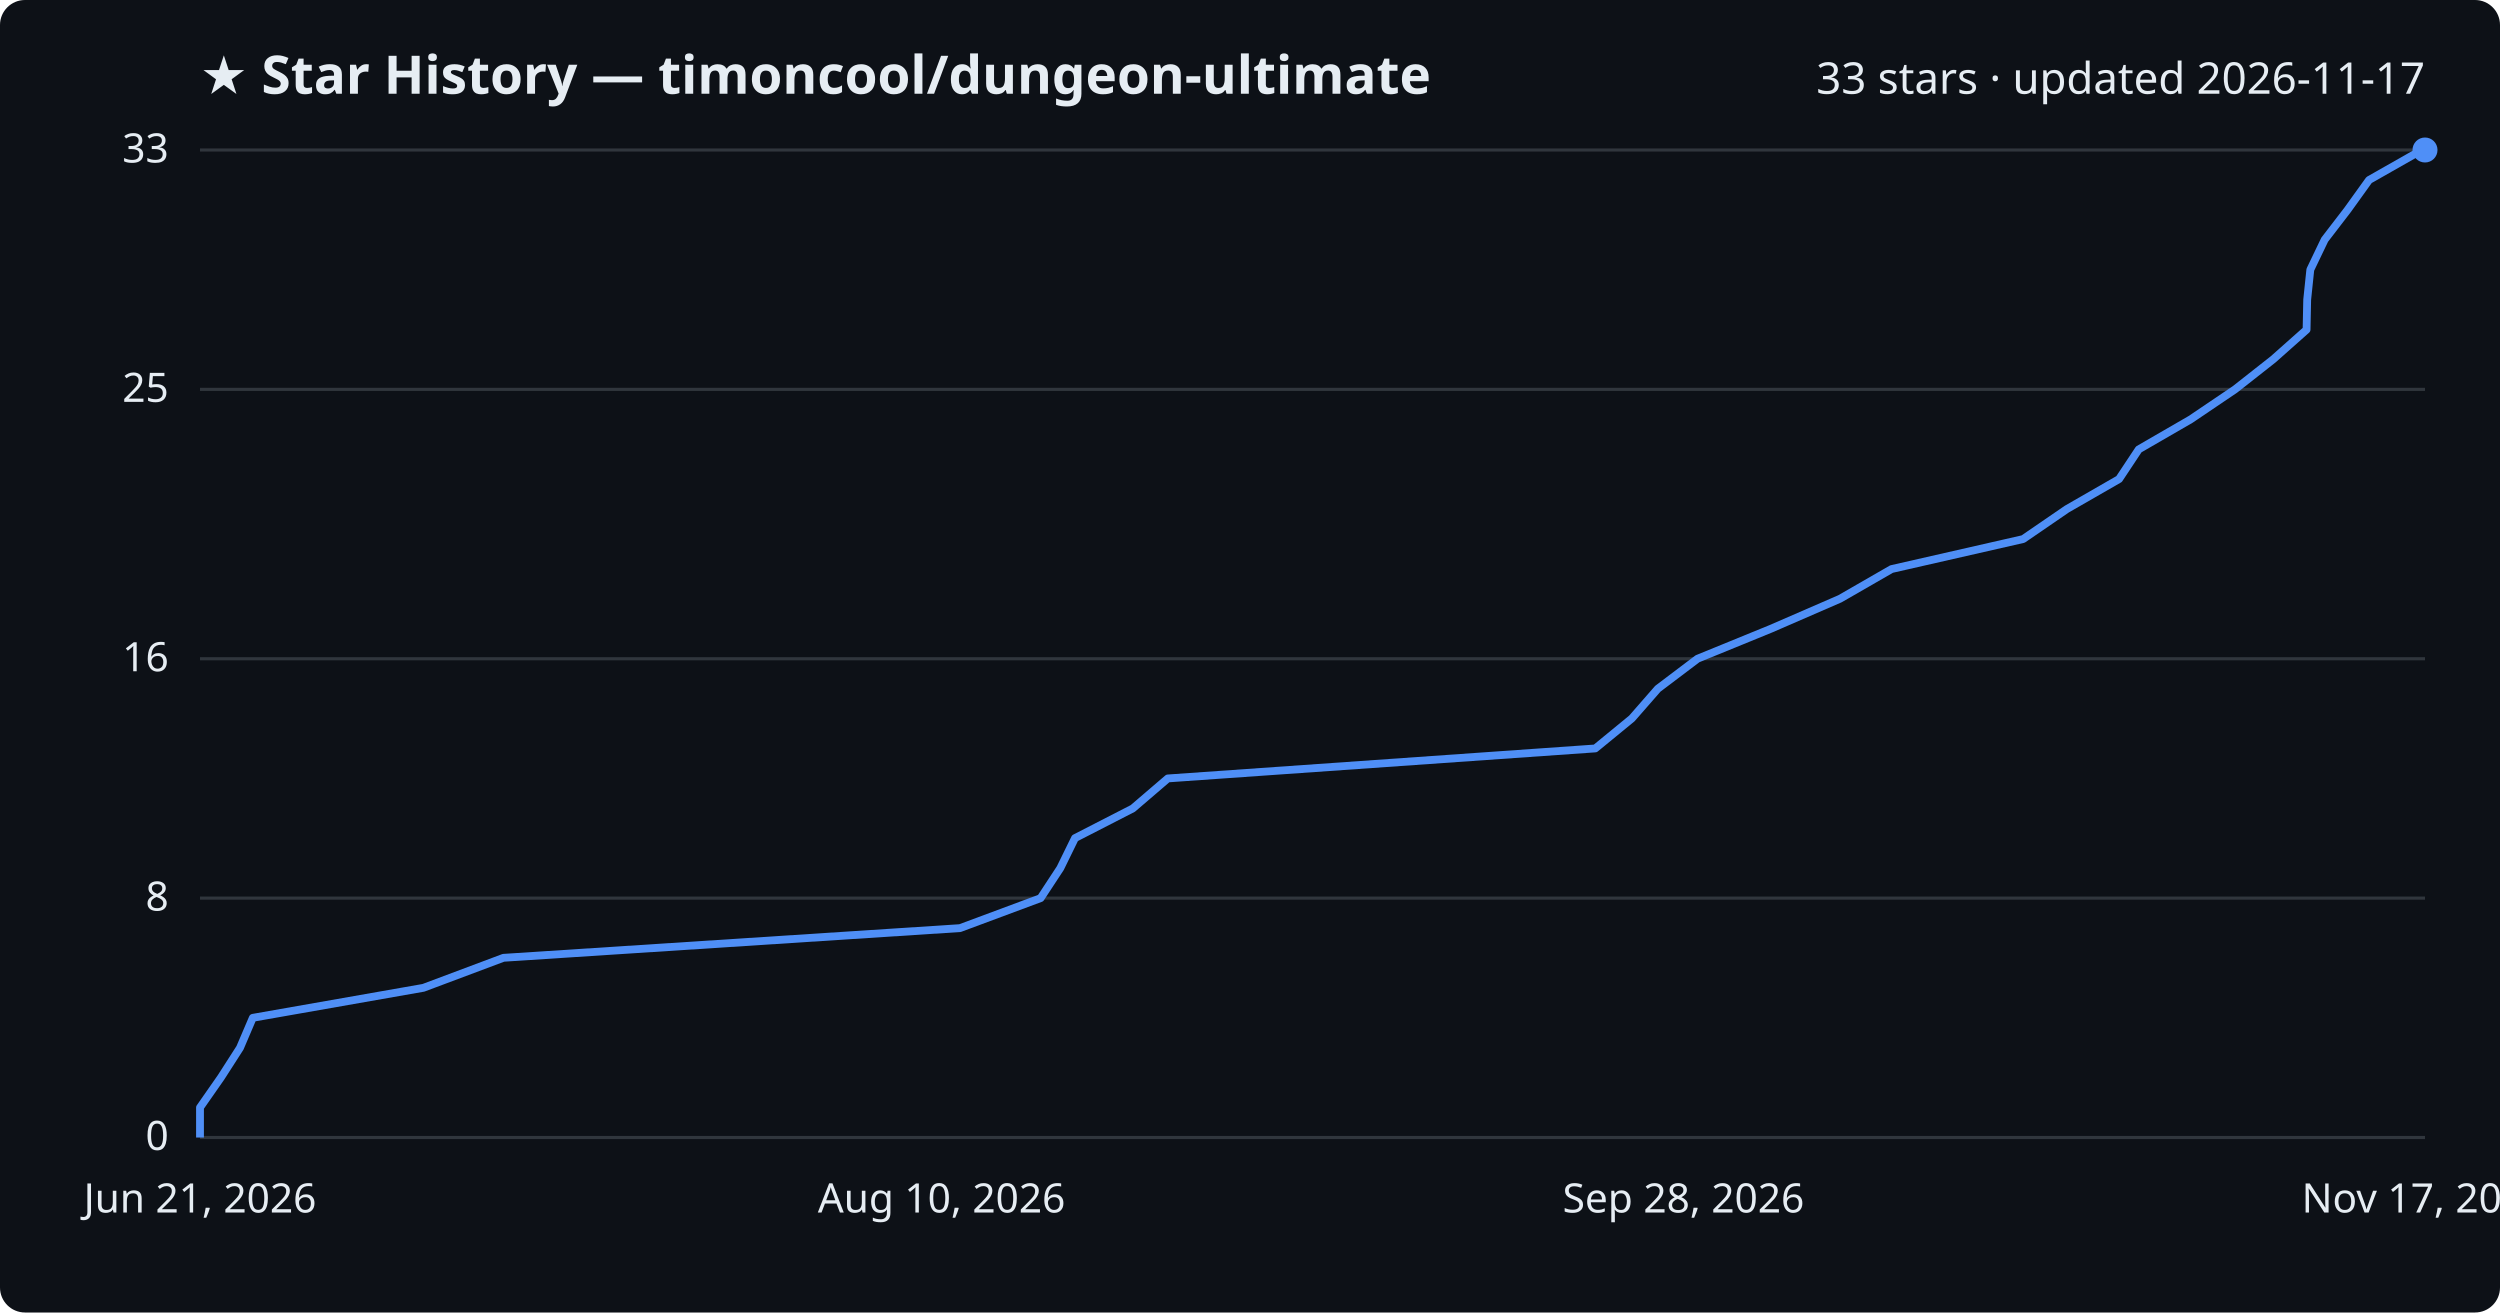
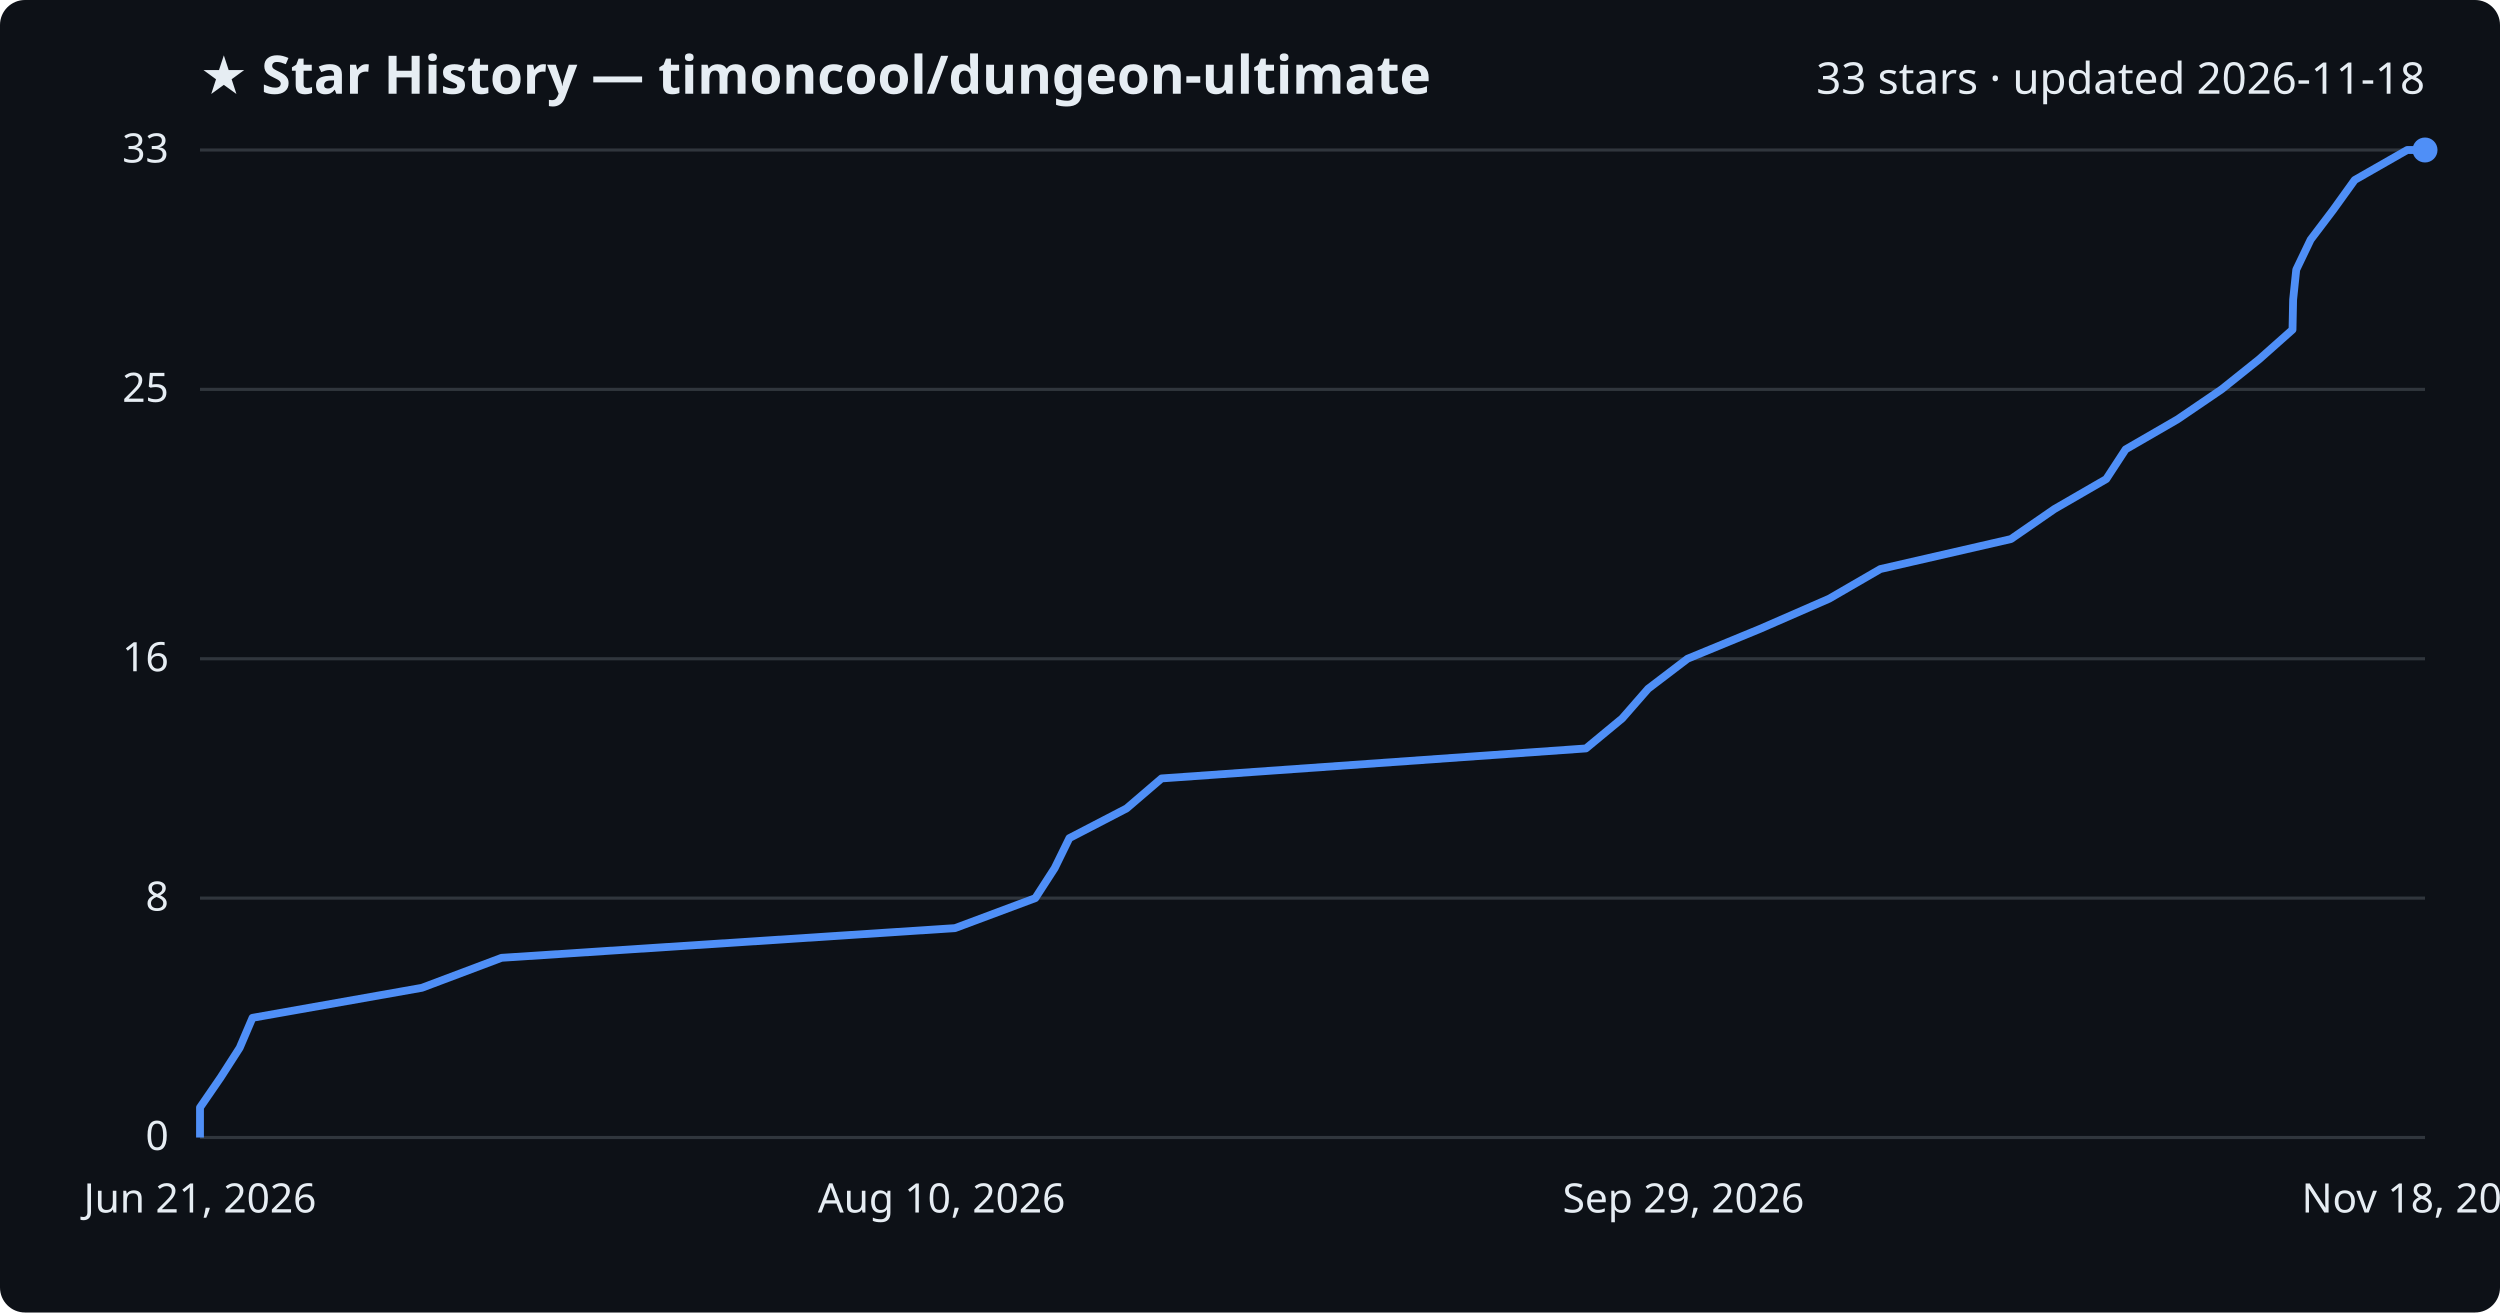
<svg xmlns="http://www.w3.org/2000/svg" viewBox="0 0 800 420" font-family="Segoe UI, sans-serif">
  <rect width="800" height="420" fill="#0d1117" rx="8" />
  <text x="64" y="30" fill="#e6edf3" font-size="17" font-weight="700">★ Star History — timoncool/dungeon-ultimate</text>
-   <text x="776" y="30" fill="#e6edf3" font-size="14" text-anchor="end">33 stars · updated 2026-11-17</text>
+   <text x="776" y="30" fill="#e6edf3" font-size="14" text-anchor="end">33 stars · updated 2026-11-18</text>
  <line x1="64" y1="364.0" x2="776" y2="364.0" stroke="#30363d" stroke-width="1" />
  <text x="54" y="368.0" fill="#e6edf3" font-size="13" text-anchor="end">0</text>
  <line x1="64" y1="287.4" x2="776" y2="287.4" stroke="#30363d" stroke-width="1" />
  <text x="54" y="291.4" fill="#e6edf3" font-size="13" text-anchor="end">8</text>
  <line x1="64" y1="210.8" x2="776" y2="210.8" stroke="#30363d" stroke-width="1" />
  <text x="54" y="214.8" fill="#e6edf3" font-size="13" text-anchor="end">16</text>
  <line x1="64" y1="124.6" x2="776" y2="124.6" stroke="#30363d" stroke-width="1" />
  <text x="54" y="128.6" fill="#e6edf3" font-size="13" text-anchor="end">25</text>
  <line x1="64" y1="48.0" x2="776" y2="48.0" stroke="#30363d" stroke-width="1" />
  <text x="54" y="52.0" fill="#e6edf3" font-size="13" text-anchor="end">33</text>
-   <path d="M64.0,364.0 L64.0,354.4 L70.7,344.8 L76.8,335.3 L80.9,325.7 L135.5,316.1 L161.1,306.5 L307.2,297.0 L333.0,287.4 L339.3,277.8 L344.0,268.2 L362.5,258.7 L373.7,249.1 L510.5,239.5 L522.2,229.9 L530.5,220.4 L543.2,210.8 L566.7,201.2 L588.8,191.6 L605.3,182.1 L647.4,172.5 L661.4,162.9 L678.1,153.3 L684.4,143.8 L701.0,134.2 L715.2,124.6 L727.4,115.0 L738.1,105.5 L738.3,95.9 L739.3,86.3 L743.9,76.7 L751.2,67.2 L758.1,57.6 L775.0,48.0 L776.0,48.0" fill="none" stroke="#4f8ff7" stroke-width="2.5" stroke-linejoin="round" />
+   <path d="M64.0,364.0 L64.0,354.4 L70.6,344.8 L76.7,335.3 L80.8,325.7 L135.0,316.1 L160.5,306.5 L305.6,297.0 L331.3,287.4 L337.5,277.8 L342.2,268.2 L360.5,258.7 L371.7,249.1 L507.5,239.5 L519.1,229.9 L527.4,220.4 L540.0,210.8 L563.3,201.2 L585.3,191.6 L601.7,182.1 L643.5,172.5 L657.4,162.9 L674.0,153.3 L680.2,143.8 L696.8,134.2 L710.9,124.6 L722.9,115.0 L733.6,105.5 L733.8,95.9 L734.8,86.3 L739.4,76.7 L746.6,67.2 L753.5,57.6 L770.3,48.0 L776.0,48.0" fill="none" stroke="#4f8ff7" stroke-width="2.5" stroke-linejoin="round" />
  <circle cx="776.0" cy="48.0" r="4" fill="#4f8ff7" />
  <text x="64.0" y="388" fill="#e6edf3" font-size="13" text-anchor="middle">Jun 21, 2026</text>
  <text x="301.3" y="388" fill="#e6edf3" font-size="13" text-anchor="middle">Aug 10, 2026</text>
-   <text x="538.7" y="388" fill="#e6edf3" font-size="13" text-anchor="middle">Sep 28, 2026</text>
-   <text x="776.0" y="388" fill="#e6edf3" font-size="13" text-anchor="middle">Nov 17, 2026</text>
+   <text x="538.7" y="388" fill="#e6edf3" font-size="13" text-anchor="middle">Sep 29, 2026</text>
+   <text x="776.0" y="388" fill="#e6edf3" font-size="13" text-anchor="middle">Nov 18, 2026</text>
</svg>
